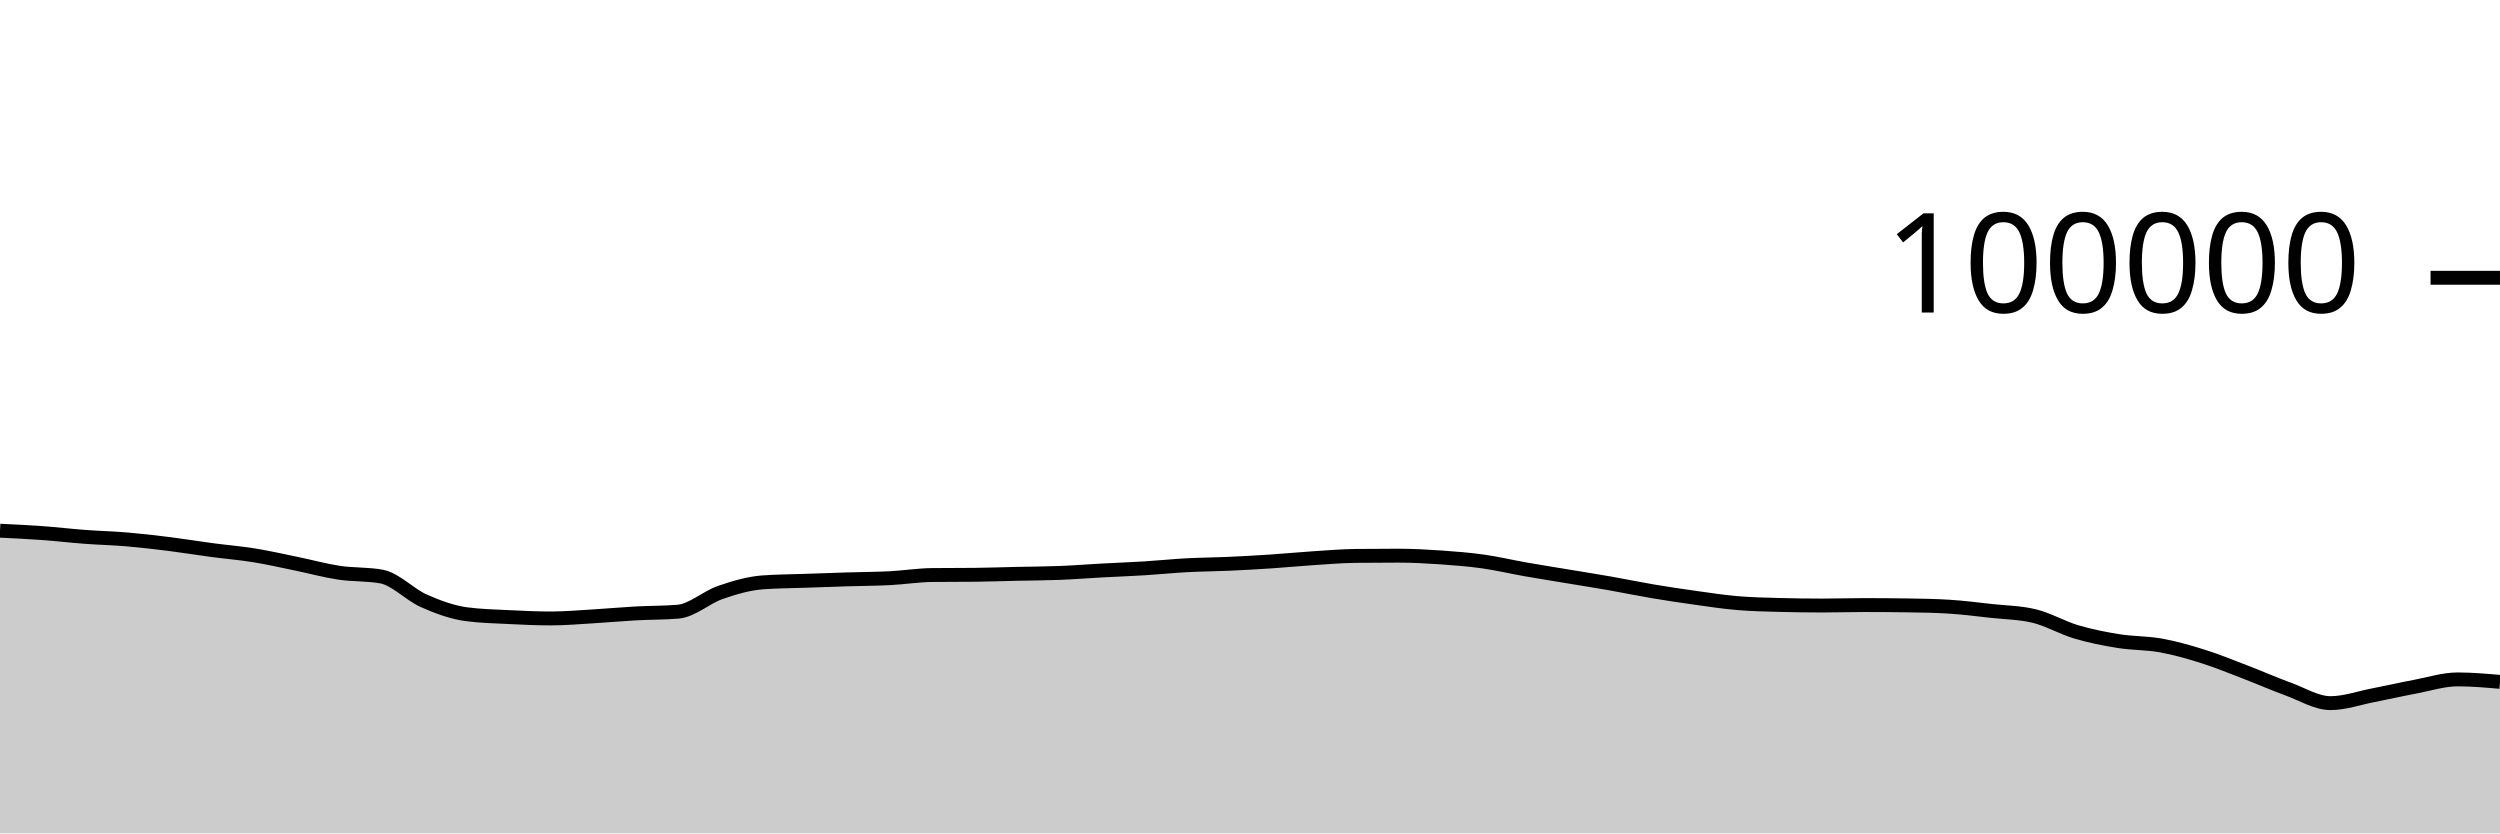
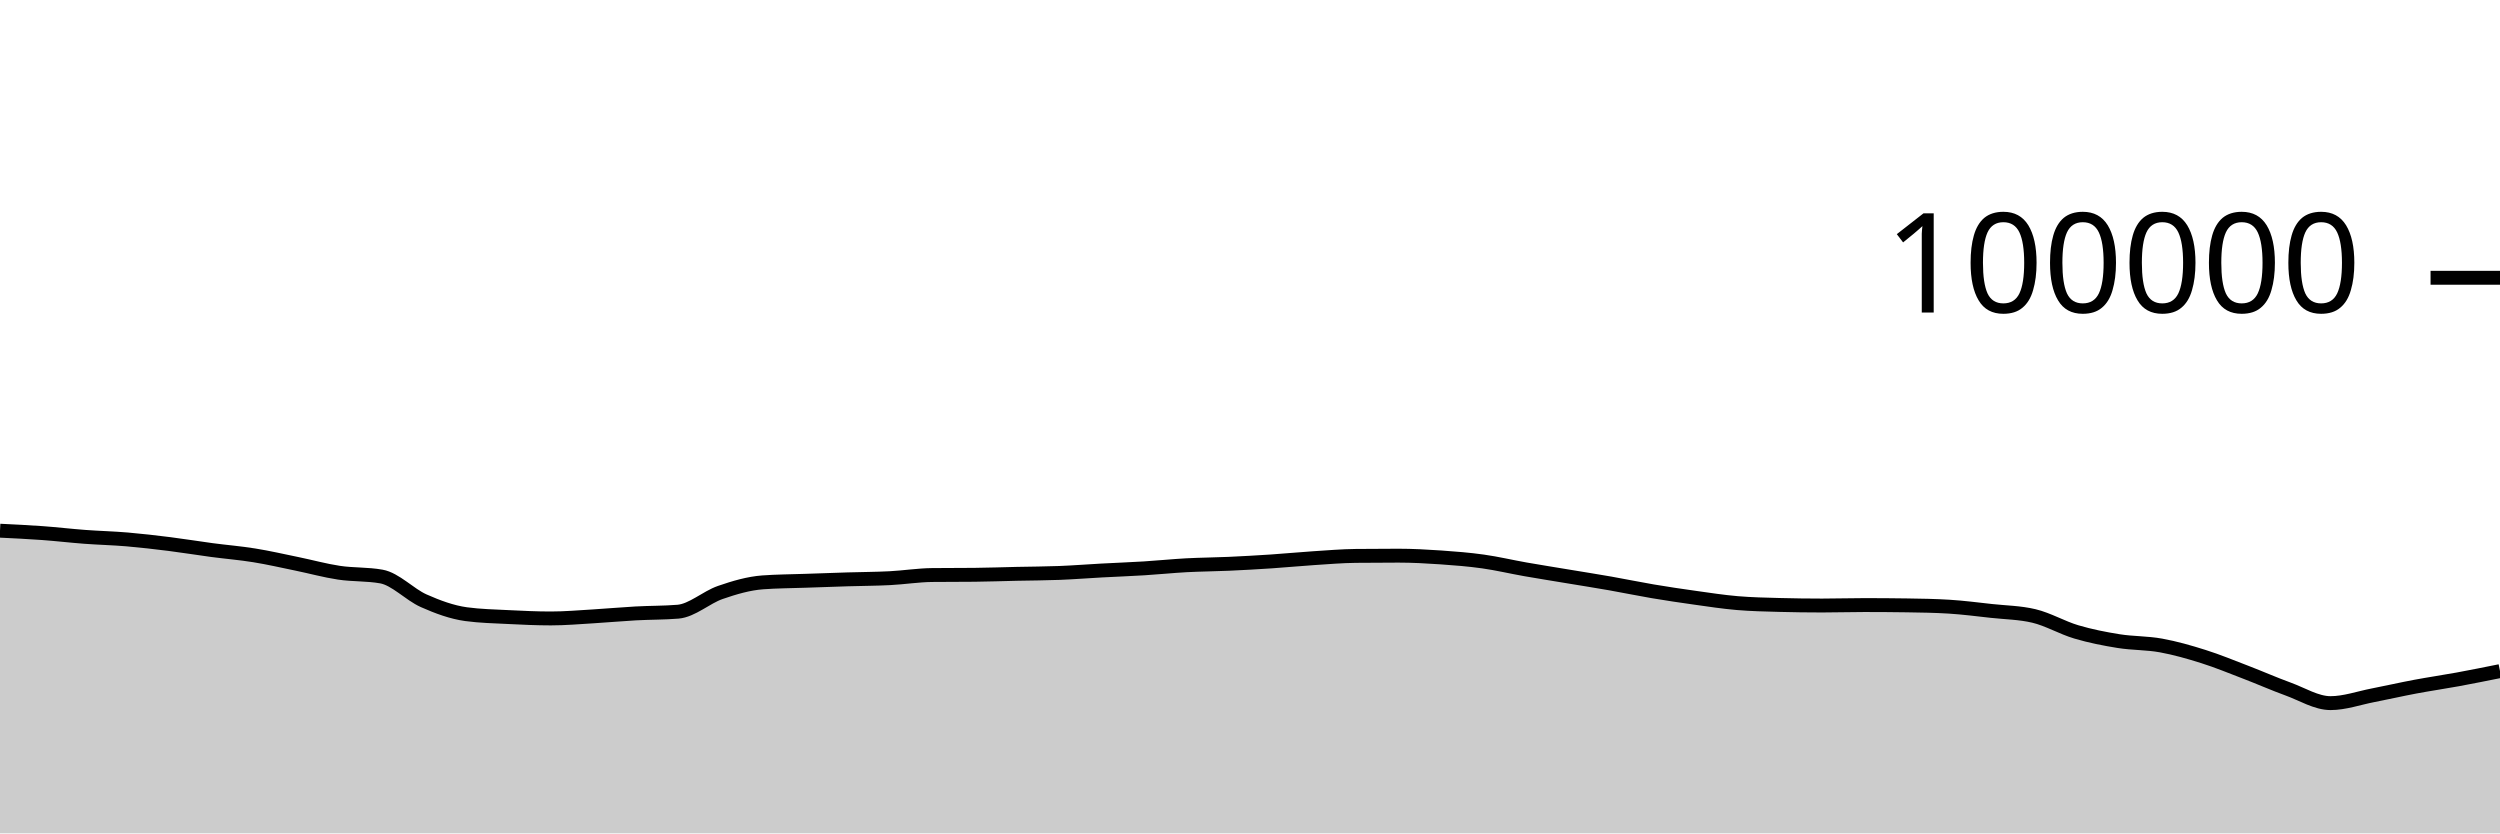
<svg xmlns="http://www.w3.org/2000/svg" viewBox="0 0 180 60">
  <g transform="translate(0,20)">
-     <path class="area" fill="rgba(0, 0, 0, 0.2)" d="M0,18.21C1.017,18.259,2.034,18.309,3.051,18.382C4.068,18.456,5.085,18.577,6.102,18.653C7.119,18.729,8.136,18.752,9.153,18.838C10.169,18.925,11.186,19.044,12.203,19.171C13.22,19.299,14.237,19.468,15.254,19.604C16.271,19.739,17.288,19.82,18.305,19.985C19.322,20.149,20.339,20.383,21.356,20.592C22.373,20.8,23.39,21.083,24.407,21.236C25.424,21.389,26.441,21.327,27.458,21.509C28.475,21.691,29.492,22.803,30.508,23.255C31.525,23.707,32.542,24.08,33.559,24.22C34.576,24.359,35.593,24.377,36.61,24.429C37.627,24.48,38.644,24.528,39.661,24.528C40.678,24.528,41.695,24.438,42.712,24.378C43.729,24.318,44.746,24.222,45.763,24.166C46.78,24.11,47.797,24.125,48.814,24.042C49.831,23.958,50.847,23.009,51.864,22.657C52.881,22.305,53.898,22.006,54.915,21.93C55.932,21.855,56.949,21.853,57.966,21.817C58.983,21.781,60,21.746,61.017,21.714C62.034,21.683,63.051,21.681,64.068,21.629C65.085,21.577,66.102,21.413,67.119,21.402C68.136,21.391,69.153,21.397,70.169,21.386C71.186,21.375,72.203,21.339,73.22,21.316C74.237,21.294,75.254,21.292,76.271,21.252C77.288,21.212,78.305,21.131,79.322,21.076C80.339,21.021,81.356,20.985,82.373,20.922C83.39,20.86,84.407,20.753,85.424,20.698C86.441,20.644,87.458,20.64,88.475,20.594C89.492,20.548,90.508,20.49,91.525,20.423C92.542,20.355,93.559,20.256,94.576,20.189C95.593,20.123,96.61,20.036,97.627,20.025C98.644,20.013,99.661,20.008,100.678,20.008C101.695,20.008,102.712,20.063,103.729,20.133C104.746,20.203,105.763,20.284,106.78,20.427C107.797,20.57,108.814,20.813,109.831,20.992C110.847,21.17,111.864,21.331,112.881,21.5C113.898,21.669,114.915,21.829,115.932,22.007C116.949,22.186,117.966,22.399,118.983,22.571C120,22.742,121.017,22.895,122.034,23.037C123.051,23.179,124.068,23.337,125.085,23.423C126.102,23.51,127.119,23.53,128.136,23.557C129.153,23.584,130.169,23.598,131.186,23.598C132.203,23.598,133.22,23.565,134.237,23.565C135.254,23.565,136.271,23.572,137.288,23.587C138.305,23.602,139.322,23.618,140.339,23.68C141.356,23.743,142.373,23.876,143.39,23.988C144.407,24.099,145.424,24.108,146.441,24.349C147.458,24.59,148.475,25.195,149.492,25.496C150.508,25.798,151.525,25.997,152.542,26.16C153.559,26.323,154.576,26.289,155.593,26.474C156.61,26.659,157.627,26.949,158.644,27.271C159.661,27.592,160.678,28.012,161.695,28.402C162.712,28.792,163.729,29.242,164.746,29.612C165.763,29.982,166.78,30.625,167.797,30.625C168.814,30.625,169.831,30.26,170.847,30.062C171.864,29.865,172.881,29.631,173.898,29.44C174.915,29.249,175.932,28.917,176.949,28.917C177.966,28.917,178.983,29.006,180,29.094L180,40C178.983,40,177.966,40,176.949,40C175.932,40,174.915,40,173.898,40C172.881,40,171.864,40,170.847,40C169.831,40,168.814,40,167.797,40C166.78,40,165.763,40,164.746,40C163.729,40,162.712,40,161.695,40C160.678,40,159.661,40,158.644,40C157.627,40,156.61,40,155.593,40C154.576,40,153.559,40,152.542,40C151.525,40,150.508,40,149.492,40C148.475,40,147.458,40,146.441,40C145.424,40,144.407,40,143.39,40C142.373,40,141.356,40,140.339,40C139.322,40,138.305,40,137.288,40C136.271,40,135.254,40,134.237,40C133.22,40,132.203,40,131.186,40C130.169,40,129.153,40,128.136,40C127.119,40,126.102,40,125.085,40C124.068,40,123.051,40,122.034,40C121.017,40,120,40,118.983,40C117.966,40,116.949,40,115.932,40C114.915,40,113.898,40,112.881,40C111.864,40,110.847,40,109.831,40C108.814,40,107.797,40,106.78,40C105.763,40,104.746,40,103.729,40C102.712,40,101.695,40,100.678,40C99.661,40,98.644,40,97.627,40C96.61,40,95.593,40,94.576,40C93.559,40,92.542,40,91.525,40C90.508,40,89.492,40,88.475,40C87.458,40,86.441,40,85.424,40C84.407,40,83.39,40,82.373,40C81.356,40,80.339,40,79.322,40C78.305,40,77.288,40,76.271,40C75.254,40,74.237,40,73.22,40C72.203,40,71.186,40,70.169,40C69.153,40,68.136,40,67.119,40C66.102,40,65.085,40,64.068,40C63.051,40,62.034,40,61.017,40C60,40,58.983,40,57.966,40C56.949,40,55.932,40,54.915,40C53.898,40,52.881,40,51.864,40C50.847,40,49.831,40,48.814,40C47.797,40,46.78,40,45.763,40C44.746,40,43.729,40,42.712,40C41.695,40,40.678,40,39.661,40C38.644,40,37.627,40,36.61,40C35.593,40,34.576,40,33.559,40C32.542,40,31.525,40,30.508,40C29.492,40,28.475,40,27.458,40C26.441,40,25.424,40,24.407,40C23.39,40,22.373,40,21.356,40C20.339,40,19.322,40,18.305,40C17.288,40,16.271,40,15.254,40C14.237,40,13.22,40,12.203,40C11.186,40,10.169,40,9.153,40C8.136,40,7.119,40,6.102,40C5.085,40,4.068,40,3.051,40C2.034,40,1.017,40,0,40Z" />
-     <path class="line" stroke="black" fill="none" d="M0,18.21C1.017,18.259,2.034,18.309,3.051,18.382C4.068,18.456,5.085,18.577,6.102,18.653C7.119,18.729,8.136,18.752,9.153,18.838C10.169,18.925,11.186,19.044,12.203,19.171C13.22,19.299,14.237,19.468,15.254,19.604C16.271,19.739,17.288,19.82,18.305,19.985C19.322,20.149,20.339,20.383,21.356,20.592C22.373,20.8,23.39,21.083,24.407,21.236C25.424,21.389,26.441,21.327,27.458,21.509C28.475,21.691,29.492,22.803,30.508,23.255C31.525,23.707,32.542,24.08,33.559,24.22C34.576,24.359,35.593,24.377,36.61,24.429C37.627,24.48,38.644,24.528,39.661,24.528C40.678,24.528,41.695,24.438,42.712,24.378C43.729,24.318,44.746,24.222,45.763,24.166C46.78,24.11,47.797,24.125,48.814,24.042C49.831,23.958,50.847,23.009,51.864,22.657C52.881,22.305,53.898,22.006,54.915,21.93C55.932,21.855,56.949,21.853,57.966,21.817C58.983,21.781,60,21.746,61.017,21.714C62.034,21.683,63.051,21.681,64.068,21.629C65.085,21.577,66.102,21.413,67.119,21.402C68.136,21.391,69.153,21.397,70.169,21.386C71.186,21.375,72.203,21.339,73.22,21.316C74.237,21.294,75.254,21.292,76.271,21.252C77.288,21.212,78.305,21.131,79.322,21.076C80.339,21.021,81.356,20.985,82.373,20.922C83.39,20.86,84.407,20.753,85.424,20.698C86.441,20.644,87.458,20.64,88.475,20.594C89.492,20.548,90.508,20.49,91.525,20.423C92.542,20.355,93.559,20.256,94.576,20.189C95.593,20.123,96.61,20.036,97.627,20.025C98.644,20.013,99.661,20.008,100.678,20.008C101.695,20.008,102.712,20.063,103.729,20.133C104.746,20.203,105.763,20.284,106.78,20.427C107.797,20.57,108.814,20.813,109.831,20.992C110.847,21.17,111.864,21.331,112.881,21.5C113.898,21.669,114.915,21.829,115.932,22.007C116.949,22.186,117.966,22.399,118.983,22.571C120,22.742,121.017,22.895,122.034,23.037C123.051,23.179,124.068,23.337,125.085,23.423C126.102,23.51,127.119,23.53,128.136,23.557C129.153,23.584,130.169,23.598,131.186,23.598C132.203,23.598,133.22,23.565,134.237,23.565C135.254,23.565,136.271,23.572,137.288,23.587C138.305,23.602,139.322,23.618,140.339,23.68C141.356,23.743,142.373,23.876,143.39,23.988C144.407,24.099,145.424,24.108,146.441,24.349C147.458,24.59,148.475,25.195,149.492,25.496C150.508,25.798,151.525,25.997,152.542,26.16C153.559,26.323,154.576,26.289,155.593,26.474C156.61,26.659,157.627,26.949,158.644,27.271C159.661,27.592,160.678,28.012,161.695,28.402C162.712,28.792,163.729,29.242,164.746,29.612C165.763,29.982,166.78,30.625,167.797,30.625C168.814,30.625,169.831,30.26,170.847,30.062C171.864,29.865,172.881,29.631,173.898,29.44C174.915,29.249,175.932,28.917,176.949,28.917C177.966,28.917,178.983,29.006,180,29.094" />
+     <path class="area" fill="rgba(0, 0, 0, 0.2)" d="M0,18.21C1.017,18.259,2.034,18.309,3.051,18.382C4.068,18.456,5.085,18.577,6.102,18.653C7.119,18.729,8.136,18.752,9.153,18.838C10.169,18.925,11.186,19.044,12.203,19.171C13.22,19.299,14.237,19.468,15.254,19.604C16.271,19.739,17.288,19.82,18.305,19.985C19.322,20.149,20.339,20.383,21.356,20.592C22.373,20.8,23.39,21.083,24.407,21.236C25.424,21.389,26.441,21.327,27.458,21.509C28.475,21.691,29.492,22.803,30.508,23.255C31.525,23.707,32.542,24.08,33.559,24.22C34.576,24.359,35.593,24.377,36.61,24.429C37.627,24.48,38.644,24.528,39.661,24.528C40.678,24.528,41.695,24.438,42.712,24.378C43.729,24.318,44.746,24.222,45.763,24.166C46.78,24.11,47.797,24.125,48.814,24.042C49.831,23.958,50.847,23.009,51.864,22.657C52.881,22.305,53.898,22.006,54.915,21.93C55.932,21.855,56.949,21.853,57.966,21.817C58.983,21.781,60,21.746,61.017,21.714C62.034,21.683,63.051,21.681,64.068,21.629C65.085,21.577,66.102,21.413,67.119,21.402C68.136,21.391,69.153,21.397,70.169,21.386C71.186,21.375,72.203,21.339,73.22,21.316C74.237,21.294,75.254,21.292,76.271,21.252C77.288,21.212,78.305,21.131,79.322,21.076C80.339,21.021,81.356,20.985,82.373,20.922C83.39,20.86,84.407,20.753,85.424,20.698C86.441,20.644,87.458,20.64,88.475,20.594C89.492,20.548,90.508,20.49,91.525,20.423C92.542,20.355,93.559,20.256,94.576,20.189C95.593,20.123,96.61,20.036,97.627,20.025C98.644,20.013,99.661,20.008,100.678,20.008C101.695,20.008,102.712,20.063,103.729,20.133C104.746,20.203,105.763,20.284,106.78,20.427C107.797,20.57,108.814,20.813,109.831,20.992C110.847,21.17,111.864,21.331,112.881,21.5C113.898,21.669,114.915,21.829,115.932,22.007C116.949,22.186,117.966,22.399,118.983,22.571C120,22.742,121.017,22.895,122.034,23.037C123.051,23.179,124.068,23.337,125.085,23.423C126.102,23.51,127.119,23.53,128.136,23.557C129.153,23.584,130.169,23.598,131.186,23.598C132.203,23.598,133.22,23.565,134.237,23.565C135.254,23.565,136.271,23.572,137.288,23.587C138.305,23.602,139.322,23.618,140.339,23.68C141.356,23.743,142.373,23.876,143.39,23.988C144.407,24.099,145.424,24.108,146.441,24.349C147.458,24.59,148.475,25.195,149.492,25.496C150.508,25.798,151.525,25.997,152.542,26.16C153.559,26.323,154.576,26.289,155.593,26.474C156.61,26.659,157.627,26.949,158.644,27.271C159.661,27.592,160.678,28.012,161.695,28.402C162.712,28.792,163.729,29.242,164.746,29.612C165.763,29.982,166.78,30.625,167.797,30.625C168.814,30.625,169.831,30.26,170.847,30.062C171.864,29.865,172.881,29.631,173.898,29.44C174.915,29.249,175.932,29.103,176.949,28.917C177.966,28.73,178.983,28.525,180,28.32L180,40C178.983,40,177.966,40,176.949,40C175.932,40,174.915,40,173.898,40C172.881,40,171.864,40,170.847,40C169.831,40,168.814,40,167.797,40C166.78,40,165.763,40,164.746,40C163.729,40,162.712,40,161.695,40C160.678,40,159.661,40,158.644,40C157.627,40,156.61,40,155.593,40C154.576,40,153.559,40,152.542,40C151.525,40,150.508,40,149.492,40C148.475,40,147.458,40,146.441,40C145.424,40,144.407,40,143.39,40C142.373,40,141.356,40,140.339,40C139.322,40,138.305,40,137.288,40C136.271,40,135.254,40,134.237,40C133.22,40,132.203,40,131.186,40C130.169,40,129.153,40,128.136,40C127.119,40,126.102,40,125.085,40C124.068,40,123.051,40,122.034,40C121.017,40,120,40,118.983,40C117.966,40,116.949,40,115.932,40C114.915,40,113.898,40,112.881,40C111.864,40,110.847,40,109.831,40C108.814,40,107.797,40,106.78,40C105.763,40,104.746,40,103.729,40C102.712,40,101.695,40,100.678,40C99.661,40,98.644,40,97.627,40C96.61,40,95.593,40,94.576,40C93.559,40,92.542,40,91.525,40C90.508,40,89.492,40,88.475,40C87.458,40,86.441,40,85.424,40C84.407,40,83.39,40,82.373,40C81.356,40,80.339,40,79.322,40C78.305,40,77.288,40,76.271,40C75.254,40,74.237,40,73.22,40C72.203,40,71.186,40,70.169,40C69.153,40,68.136,40,67.119,40C66.102,40,65.085,40,64.068,40C63.051,40,62.034,40,61.017,40C60,40,58.983,40,57.966,40C56.949,40,55.932,40,54.915,40C53.898,40,52.881,40,51.864,40C50.847,40,49.831,40,48.814,40C47.797,40,46.78,40,45.763,40C44.746,40,43.729,40,42.712,40C41.695,40,40.678,40,39.661,40C38.644,40,37.627,40,36.61,40C35.593,40,34.576,40,33.559,40C32.542,40,31.525,40,30.508,40C29.492,40,28.475,40,27.458,40C26.441,40,25.424,40,24.407,40C23.39,40,22.373,40,21.356,40C20.339,40,19.322,40,18.305,40C17.288,40,16.271,40,15.254,40C14.237,40,13.22,40,12.203,40C11.186,40,10.169,40,9.153,40C8.136,40,7.119,40,6.102,40C5.085,40,4.068,40,3.051,40C2.034,40,1.017,40,0,40Z" />
+     <path class="line" stroke="black" fill="none" d="M0,18.21C1.017,18.259,2.034,18.309,3.051,18.382C4.068,18.456,5.085,18.577,6.102,18.653C7.119,18.729,8.136,18.752,9.153,18.838C10.169,18.925,11.186,19.044,12.203,19.171C13.22,19.299,14.237,19.468,15.254,19.604C16.271,19.739,17.288,19.82,18.305,19.985C19.322,20.149,20.339,20.383,21.356,20.592C22.373,20.8,23.39,21.083,24.407,21.236C25.424,21.389,26.441,21.327,27.458,21.509C28.475,21.691,29.492,22.803,30.508,23.255C31.525,23.707,32.542,24.08,33.559,24.22C34.576,24.359,35.593,24.377,36.61,24.429C37.627,24.48,38.644,24.528,39.661,24.528C40.678,24.528,41.695,24.438,42.712,24.378C43.729,24.318,44.746,24.222,45.763,24.166C46.78,24.11,47.797,24.125,48.814,24.042C49.831,23.958,50.847,23.009,51.864,22.657C52.881,22.305,53.898,22.006,54.915,21.93C55.932,21.855,56.949,21.853,57.966,21.817C58.983,21.781,60,21.746,61.017,21.714C62.034,21.683,63.051,21.681,64.068,21.629C65.085,21.577,66.102,21.413,67.119,21.402C68.136,21.391,69.153,21.397,70.169,21.386C71.186,21.375,72.203,21.339,73.22,21.316C74.237,21.294,75.254,21.292,76.271,21.252C77.288,21.212,78.305,21.131,79.322,21.076C80.339,21.021,81.356,20.985,82.373,20.922C83.39,20.86,84.407,20.753,85.424,20.698C86.441,20.644,87.458,20.64,88.475,20.594C89.492,20.548,90.508,20.49,91.525,20.423C92.542,20.355,93.559,20.256,94.576,20.189C95.593,20.123,96.61,20.036,97.627,20.025C98.644,20.013,99.661,20.008,100.678,20.008C101.695,20.008,102.712,20.063,103.729,20.133C104.746,20.203,105.763,20.284,106.78,20.427C107.797,20.57,108.814,20.813,109.831,20.992C110.847,21.17,111.864,21.331,112.881,21.5C113.898,21.669,114.915,21.829,115.932,22.007C116.949,22.186,117.966,22.399,118.983,22.571C120,22.742,121.017,22.895,122.034,23.037C123.051,23.179,124.068,23.337,125.085,23.423C126.102,23.51,127.119,23.53,128.136,23.557C129.153,23.584,130.169,23.598,131.186,23.598C132.203,23.598,133.22,23.565,134.237,23.565C135.254,23.565,136.271,23.572,137.288,23.587C138.305,23.602,139.322,23.618,140.339,23.68C141.356,23.743,142.373,23.876,143.39,23.988C144.407,24.099,145.424,24.108,146.441,24.349C147.458,24.59,148.475,25.195,149.492,25.496C150.508,25.798,151.525,25.997,152.542,26.16C153.559,26.323,154.576,26.289,155.593,26.474C156.61,26.659,157.627,26.949,158.644,27.271C159.661,27.592,160.678,28.012,161.695,28.402C162.712,28.792,163.729,29.242,164.746,29.612C165.763,29.982,166.78,30.625,167.797,30.625C168.814,30.625,169.831,30.26,170.847,30.062C171.864,29.865,172.881,29.631,173.898,29.44C174.915,29.249,175.932,29.103,176.949,28.917C177.966,28.73,178.983,28.525,180,28.32" />
    <path class="axis-ceiling" stroke-width="1" stroke="black" fill="none" d="M175,0L180,0" />
    <text class="axis-ceiling-label" font-family="sans-serif" text-anchor="end" font-size="10px" x="170" y="2.5">100000</text>
  </g>
</svg>
